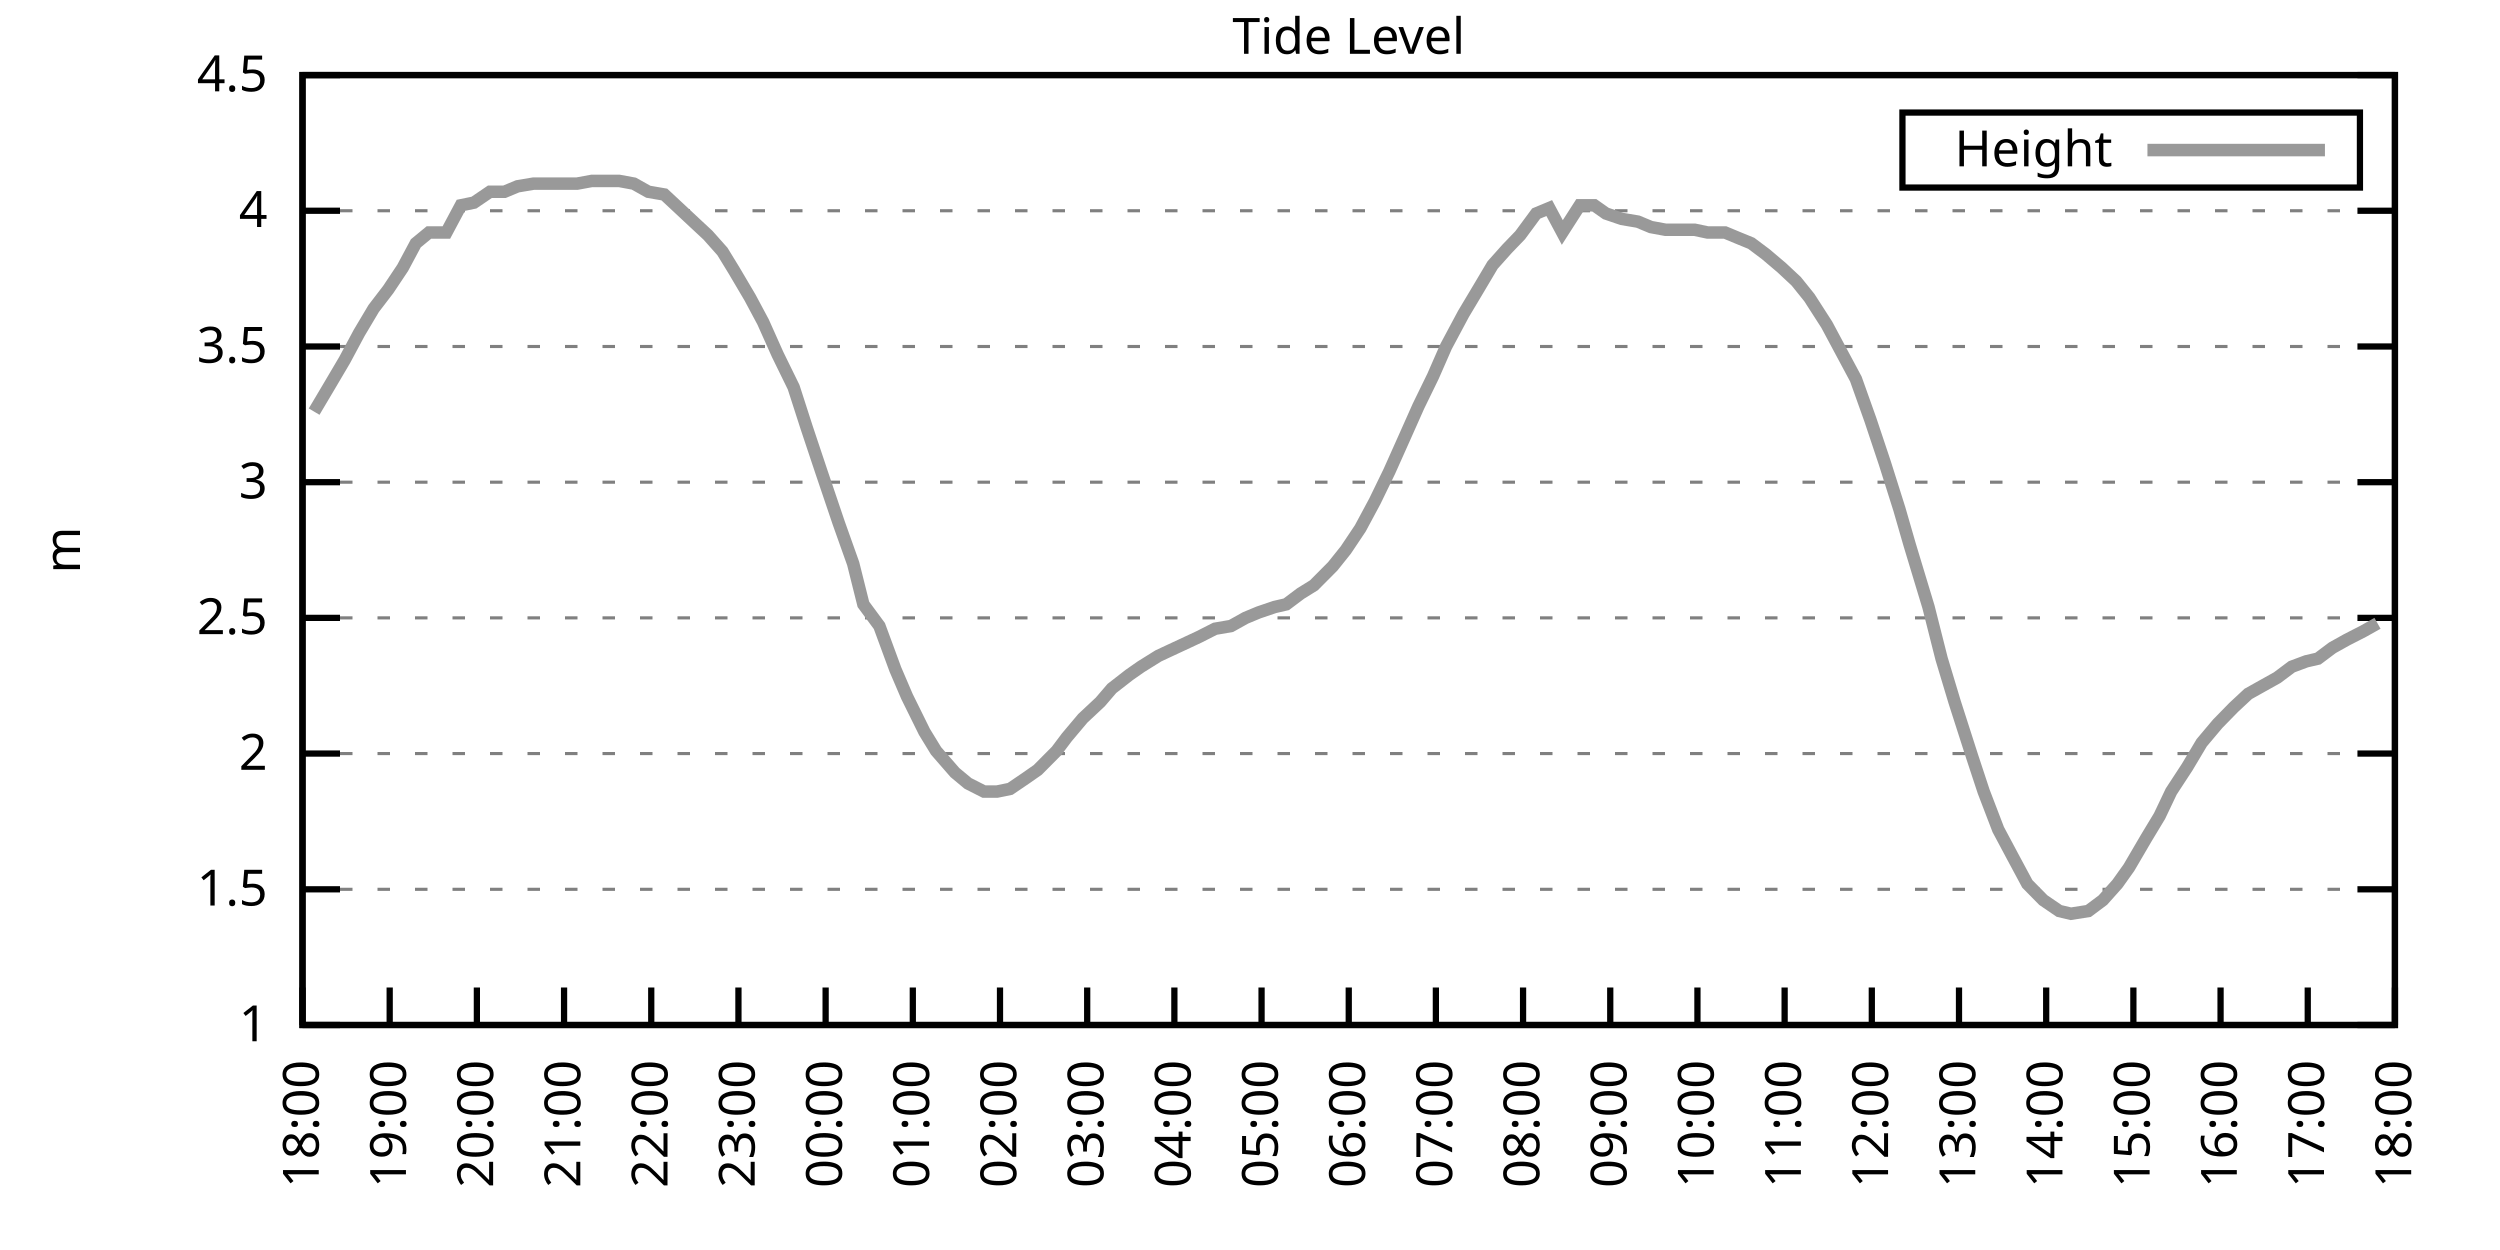
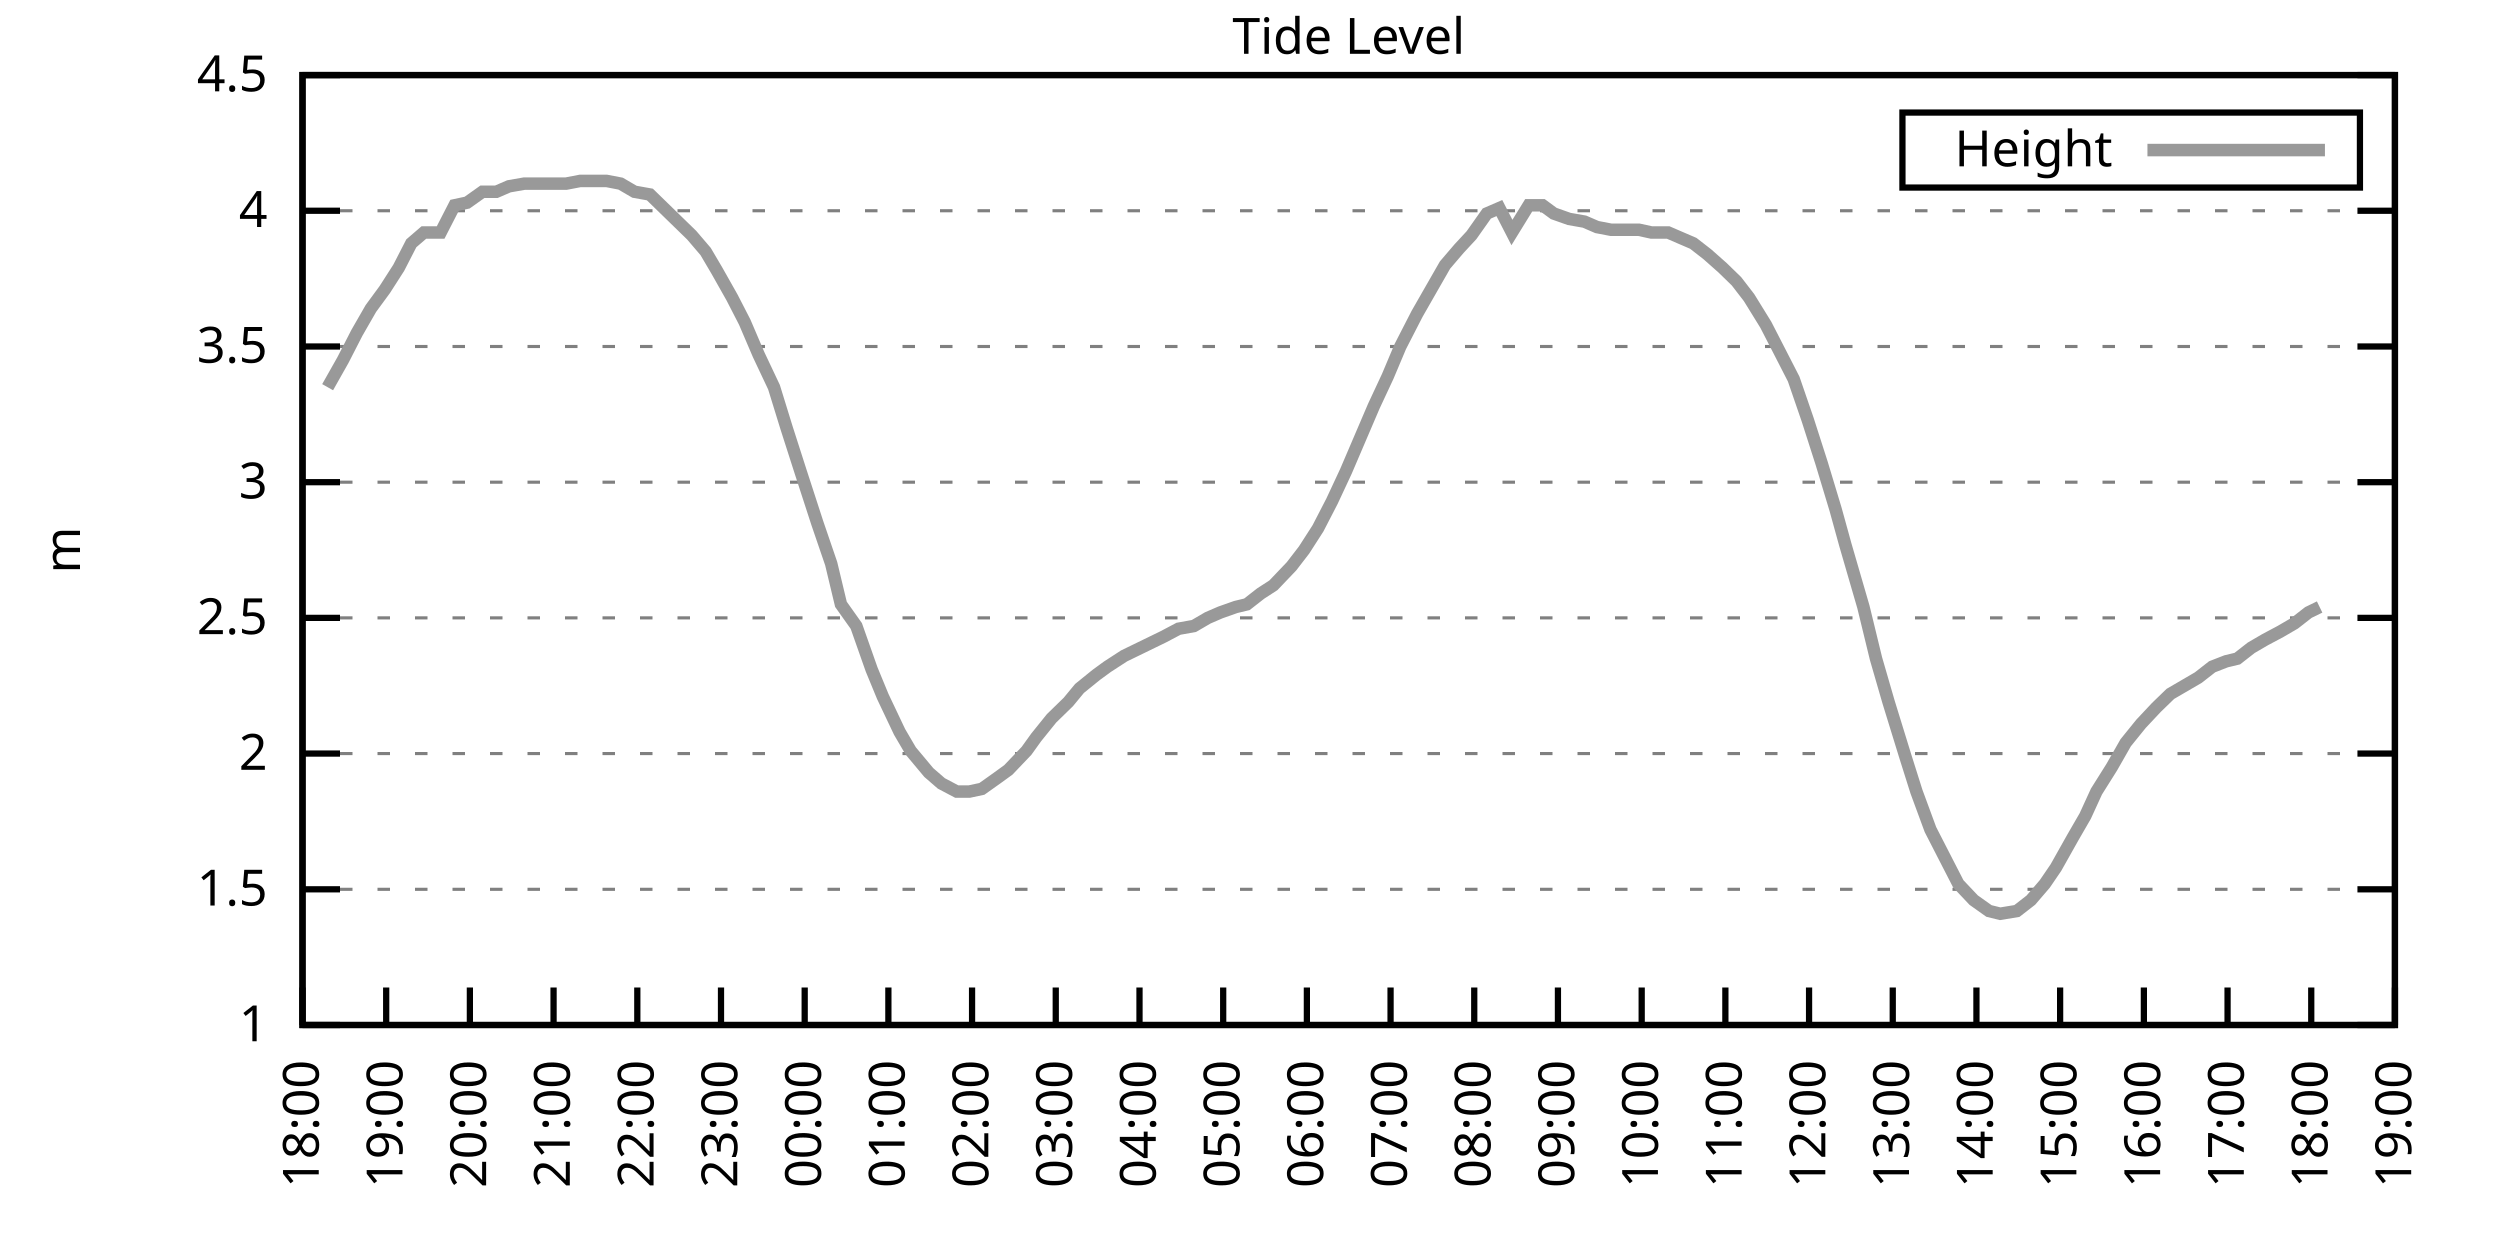
<svg xmlns="http://www.w3.org/2000/svg" xmlns:xlink="http://www.w3.org/1999/xlink" width="400" height="200" viewBox="0 0 400 200">
  <g id="gnuplot_canvas">
    <rect x="0" y="0" width="400" height="200" fill="none" />
    <defs>
      <circle id="gpDot" r="0.5" stroke-width="0.5" stroke="currentColor" />
      <path id="gpPt0" stroke-width="0.333" stroke="currentColor" d="M-1,0 h2 M0,-1 v2" />
      <path id="gpPt1" stroke-width="0.333" stroke="currentColor" d="M-1,-1 L1,1 M1,-1 L-1,1" />
      <path id="gpPt2" stroke-width="0.333" stroke="currentColor" d="M-1,0 L1,0 M0,-1 L0,1 M-1,-1 L1,1 M-1,1 L1,-1" />
      <rect id="gpPt3" stroke-width="0.333" stroke="currentColor" x="-1" y="-1" width="2" height="2" />
      <rect id="gpPt4" stroke-width="0.333" stroke="currentColor" fill="currentColor" x="-1" y="-1" width="2" height="2" />
      <circle id="gpPt5" stroke-width="0.333" stroke="currentColor" cx="0" cy="0" r="1" />
      <use xlink:href="#gpPt5" id="gpPt6" fill="currentColor" stroke="none" />
      <path id="gpPt7" stroke-width="0.333" stroke="currentColor" d="M0,-1.33 L-1.33,0.67 L1.33,0.67 z" />
      <use xlink:href="#gpPt7" id="gpPt8" fill="currentColor" stroke="none" />
      <use xlink:href="#gpPt7" id="gpPt9" stroke="currentColor" transform="rotate(180)" />
      <use xlink:href="#gpPt9" id="gpPt10" fill="currentColor" stroke="none" />
      <use xlink:href="#gpPt3" id="gpPt11" stroke="currentColor" transform="rotate(45)" />
      <use xlink:href="#gpPt11" id="gpPt12" fill="currentColor" stroke="none" />
      <path id="gpPt13" stroke-width="0.333" stroke="currentColor" d="M0,1.330 L1.265,0.411 L0.782,-1.067 L-0.782,-1.076 L-1.265,0.411 z" />
      <use xlink:href="#gpPt13" id="gpPt14" fill="currentColor" stroke="none" />
      <filter id="textbox" filterUnits="objectBoundingBox" x="0" y="0" height="1" width="1">
        <feFlood flood-color="white" flood-opacity="1" result="bgnd" />
        <feComposite in="SourceGraphic" in2="bgnd" operator="atop" />
      </filter>
      <filter id="greybox" filterUnits="objectBoundingBox" x="0" y="0" height="1" width="1">
        <feFlood flood-color="lightgrey" flood-opacity="1" result="grey" />
        <feComposite in="SourceGraphic" in2="grey" operator="atop" />
      </filter>
    </defs>
    <g fill="none" color="white" stroke="currentColor" stroke-width="1.00" stroke-linecap="butt" stroke-linejoin="miter">
</g>
    <g fill="none" color="black" stroke="currentColor" stroke-width="1.00" stroke-linecap="butt" stroke-linejoin="miter">
      <g stroke="none" shape-rendering="crispEdges">
        <polygon fill="rgb(255, 255, 255)" points="48.40,164.00 383.18,164.00 383.18,12.02 48.40,12.02 " />
      </g>
    </g>
    <g fill="none" color="black" stroke="currentColor" stroke-width="1.00" stroke-linecap="butt" stroke-linejoin="miter">
</g>
    <g fill="none" color="black" stroke="black" stroke-width="0.50" stroke-linecap="butt" stroke-linejoin="miter">
</g>
    <g fill="none" color="gray" stroke="currentColor" stroke-width="0.50" stroke-linecap="butt" stroke-linejoin="miter">
      <path stroke="gray" stroke-dasharray="2,4" class="gridline" d="M48.40,164.00 L383.19,164.00  " />
    </g>
    <g fill="none" color="gray" stroke="gray" stroke-width="1.00" stroke-linecap="butt" stroke-linejoin="miter">
</g>
    <g fill="none" color="black" stroke="currentColor" stroke-width="1.00" stroke-linecap="butt" stroke-linejoin="miter">
      <path stroke="black" d="M48.40,164.00 L54.40,164.00 M383.19,164.00 L377.19,164.00  " />
      <g transform="translate(42.80,166.60)" stroke="none" fill="black" font-family="Sans" font-size="8.00" text-anchor="end">
        <text>
          <tspan font-family="Sans"> 1</tspan>
        </text>
      </g>
    </g>
    <g fill="none" color="black" stroke="currentColor" stroke-width="1.00" stroke-linecap="butt" stroke-linejoin="miter">
</g>
    <g fill="none" color="black" stroke="black" stroke-width="0.50" stroke-linecap="butt" stroke-linejoin="miter">
</g>
    <g fill="none" color="gray" stroke="currentColor" stroke-width="0.50" stroke-linecap="butt" stroke-linejoin="miter">
      <path stroke="gray" stroke-dasharray="2,4" class="gridline" d="M48.40,142.29 L383.19,142.29  " />
    </g>
    <g fill="none" color="gray" stroke="gray" stroke-width="1.00" stroke-linecap="butt" stroke-linejoin="miter">
</g>
    <g fill="none" color="black" stroke="currentColor" stroke-width="1.00" stroke-linecap="butt" stroke-linejoin="miter">
      <path stroke="black" d="M48.40,142.29 L54.40,142.29 M383.19,142.29 L377.19,142.29  " />
      <g transform="translate(42.80,144.89)" stroke="none" fill="black" font-family="Sans" font-size="8.00" text-anchor="end">
        <text>
          <tspan font-family="Sans"> 1.5</tspan>
        </text>
      </g>
    </g>
    <g fill="none" color="black" stroke="currentColor" stroke-width="1.00" stroke-linecap="butt" stroke-linejoin="miter">
</g>
    <g fill="none" color="black" stroke="black" stroke-width="0.50" stroke-linecap="butt" stroke-linejoin="miter">
</g>
    <g fill="none" color="gray" stroke="currentColor" stroke-width="0.50" stroke-linecap="butt" stroke-linejoin="miter">
      <path stroke="gray" stroke-dasharray="2,4" class="gridline" d="M48.40,120.57 L383.19,120.57  " />
    </g>
    <g fill="none" color="gray" stroke="gray" stroke-width="1.00" stroke-linecap="butt" stroke-linejoin="miter">
</g>
    <g fill="none" color="black" stroke="currentColor" stroke-width="1.00" stroke-linecap="butt" stroke-linejoin="miter">
      <path stroke="black" d="M48.40,120.57 L54.40,120.57 M383.19,120.57 L377.19,120.57  " />
      <g transform="translate(42.80,123.17)" stroke="none" fill="black" font-family="Sans" font-size="8.00" text-anchor="end">
        <text>
          <tspan font-family="Sans"> 2</tspan>
        </text>
      </g>
    </g>
    <g fill="none" color="black" stroke="currentColor" stroke-width="1.00" stroke-linecap="butt" stroke-linejoin="miter">
</g>
    <g fill="none" color="black" stroke="black" stroke-width="0.50" stroke-linecap="butt" stroke-linejoin="miter">
</g>
    <g fill="none" color="gray" stroke="currentColor" stroke-width="0.50" stroke-linecap="butt" stroke-linejoin="miter">
      <path stroke="gray" stroke-dasharray="2,4" class="gridline" d="M48.40,98.86 L383.19,98.86  " />
    </g>
    <g fill="none" color="gray" stroke="gray" stroke-width="1.00" stroke-linecap="butt" stroke-linejoin="miter">
</g>
    <g fill="none" color="black" stroke="currentColor" stroke-width="1.00" stroke-linecap="butt" stroke-linejoin="miter">
      <path stroke="black" d="M48.40,98.86 L54.40,98.86 M383.19,98.86 L377.19,98.86  " />
      <g transform="translate(42.80,101.46)" stroke="none" fill="black" font-family="Sans" font-size="8.00" text-anchor="end">
        <text>
          <tspan font-family="Sans"> 2.5</tspan>
        </text>
      </g>
    </g>
    <g fill="none" color="black" stroke="currentColor" stroke-width="1.00" stroke-linecap="butt" stroke-linejoin="miter">
</g>
    <g fill="none" color="black" stroke="black" stroke-width="0.50" stroke-linecap="butt" stroke-linejoin="miter">
</g>
    <g fill="none" color="gray" stroke="currentColor" stroke-width="0.50" stroke-linecap="butt" stroke-linejoin="miter">
      <path stroke="gray" stroke-dasharray="2,4" class="gridline" d="M48.40,77.15 L383.19,77.15  " />
    </g>
    <g fill="none" color="gray" stroke="gray" stroke-width="1.00" stroke-linecap="butt" stroke-linejoin="miter">
</g>
    <g fill="none" color="black" stroke="currentColor" stroke-width="1.00" stroke-linecap="butt" stroke-linejoin="miter">
      <path stroke="black" d="M48.40,77.15 L54.40,77.15 M383.19,77.15 L377.19,77.15  " />
      <g transform="translate(42.80,79.75)" stroke="none" fill="black" font-family="Sans" font-size="8.00" text-anchor="end">
        <text>
          <tspan font-family="Sans"> 3</tspan>
        </text>
      </g>
    </g>
    <g fill="none" color="black" stroke="currentColor" stroke-width="1.00" stroke-linecap="butt" stroke-linejoin="miter">
</g>
    <g fill="none" color="black" stroke="black" stroke-width="0.50" stroke-linecap="butt" stroke-linejoin="miter">
</g>
    <g fill="none" color="gray" stroke="currentColor" stroke-width="0.50" stroke-linecap="butt" stroke-linejoin="miter">
      <path stroke="gray" stroke-dasharray="2,4" class="gridline" d="M48.40,55.44 L383.19,55.44  " />
    </g>
    <g fill="none" color="gray" stroke="gray" stroke-width="1.00" stroke-linecap="butt" stroke-linejoin="miter">
</g>
    <g fill="none" color="black" stroke="currentColor" stroke-width="1.00" stroke-linecap="butt" stroke-linejoin="miter">
      <path stroke="black" d="M48.40,55.44 L54.40,55.44 M383.19,55.44 L377.19,55.44  " />
      <g transform="translate(42.80,58.04)" stroke="none" fill="black" font-family="Sans" font-size="8.00" text-anchor="end">
        <text>
          <tspan font-family="Sans"> 3.5</tspan>
        </text>
      </g>
    </g>
    <g fill="none" color="black" stroke="currentColor" stroke-width="1.00" stroke-linecap="butt" stroke-linejoin="miter">
</g>
    <g fill="none" color="black" stroke="black" stroke-width="0.50" stroke-linecap="butt" stroke-linejoin="miter">
</g>
    <g fill="none" color="gray" stroke="currentColor" stroke-width="0.50" stroke-linecap="butt" stroke-linejoin="miter">
      <path stroke="gray" stroke-dasharray="2,4" class="gridline" d="M48.40,33.72 L383.19,33.72  " />
    </g>
    <g fill="none" color="gray" stroke="gray" stroke-width="1.00" stroke-linecap="butt" stroke-linejoin="miter">
</g>
    <g fill="none" color="black" stroke="currentColor" stroke-width="1.00" stroke-linecap="butt" stroke-linejoin="miter">
      <path stroke="black" d="M48.40,33.72 L54.40,33.72 M383.19,33.72 L377.19,33.72  " />
      <g transform="translate(42.80,36.32)" stroke="none" fill="black" font-family="Sans" font-size="8.00" text-anchor="end">
        <text>
          <tspan font-family="Sans"> 4</tspan>
        </text>
      </g>
    </g>
    <g fill="none" color="black" stroke="currentColor" stroke-width="1.00" stroke-linecap="butt" stroke-linejoin="miter">
</g>
    <g fill="none" color="black" stroke="black" stroke-width="0.50" stroke-linecap="butt" stroke-linejoin="miter">
</g>
    <g fill="none" color="gray" stroke="currentColor" stroke-width="0.50" stroke-linecap="butt" stroke-linejoin="miter">
      <path stroke="gray" stroke-dasharray="2,4" class="gridline" d="M48.40,12.01 L383.19,12.01  " />
    </g>
    <g fill="none" color="gray" stroke="gray" stroke-width="1.00" stroke-linecap="butt" stroke-linejoin="miter">
</g>
    <g fill="none" color="black" stroke="currentColor" stroke-width="1.00" stroke-linecap="butt" stroke-linejoin="miter">
      <path stroke="black" d="M48.40,12.01 L54.40,12.01 M383.19,12.01 L377.19,12.01  " />
      <g transform="translate(42.80,14.61)" stroke="none" fill="black" font-family="Sans" font-size="8.00" text-anchor="end">
        <text>
          <tspan font-family="Sans"> 4.5</tspan>
        </text>
      </g>
    </g>
    <g fill="none" color="black" stroke="currentColor" stroke-width="1.00" stroke-linecap="butt" stroke-linejoin="miter">
      <path stroke="black" d="M48.40,164.00 L48.40,158.00  " />
      <g transform="translate(51.00,169.60) rotate(270.00)" stroke="none" fill="black" font-family="Sans" font-size="8.00" text-anchor="end">
        <text>
          <tspan font-family="Sans">18:00</tspan>
        </text>
      </g>
    </g>
    <g fill="none" color="black" stroke="currentColor" stroke-width="1.00" stroke-linecap="butt" stroke-linejoin="miter">
-       <path stroke="black" d="M62.35,164.00 L62.35,158.00  " />
-       <g transform="translate(64.95,169.60) rotate(270.00)" stroke="none" fill="black" font-family="Sans" font-size="8.00" text-anchor="end">
+       <path stroke="black" d="M61.79,164.00 L61.79,158.00  " />
+       <g transform="translate(64.39,169.60) rotate(270.00)" stroke="none" fill="black" font-family="Sans" font-size="8.00" text-anchor="end">
        <text>
          <tspan font-family="Sans">19:00</tspan>
        </text>
      </g>
    </g>
    <g fill="none" color="black" stroke="currentColor" stroke-width="1.00" stroke-linecap="butt" stroke-linejoin="miter">
-       <path stroke="black" d="M76.30,164.00 L76.30,158.00  " />
-       <g transform="translate(78.90,169.60) rotate(270.00)" stroke="none" fill="black" font-family="Sans" font-size="8.00" text-anchor="end">
+       <path stroke="black" d="M75.18,164.00 L75.18,158.00  " />
+       <g transform="translate(77.78,169.60) rotate(270.00)" stroke="none" fill="black" font-family="Sans" font-size="8.00" text-anchor="end">
        <text>
          <tspan font-family="Sans">20:00</tspan>
        </text>
      </g>
    </g>
    <g fill="none" color="black" stroke="currentColor" stroke-width="1.00" stroke-linecap="butt" stroke-linejoin="miter">
-       <path stroke="black" d="M90.25,164.00 L90.25,158.00  " />
-       <g transform="translate(92.85,169.60) rotate(270.00)" stroke="none" fill="black" font-family="Sans" font-size="8.00" text-anchor="end">
+       <path stroke="black" d="M88.57,164.00 L88.57,158.00  " />
+       <g transform="translate(91.17,169.60) rotate(270.00)" stroke="none" fill="black" font-family="Sans" font-size="8.00" text-anchor="end">
        <text>
          <tspan font-family="Sans">21:00</tspan>
        </text>
      </g>
    </g>
    <g fill="none" color="black" stroke="currentColor" stroke-width="1.00" stroke-linecap="butt" stroke-linejoin="miter">
-       <path stroke="black" d="M104.20,164.00 L104.20,158.00  " />
-       <g transform="translate(106.80,169.60) rotate(270.00)" stroke="none" fill="black" font-family="Sans" font-size="8.00" text-anchor="end">
+       <path stroke="black" d="M101.97,164.00 L101.97,158.00  " />
+       <g transform="translate(104.57,169.60) rotate(270.00)" stroke="none" fill="black" font-family="Sans" font-size="8.00" text-anchor="end">
        <text>
          <tspan font-family="Sans">22:00</tspan>
        </text>
      </g>
    </g>
    <g fill="none" color="black" stroke="currentColor" stroke-width="1.00" stroke-linecap="butt" stroke-linejoin="miter">
-       <path stroke="black" d="M118.15,164.00 L118.15,158.00  " />
-       <g transform="translate(120.75,169.60) rotate(270.00)" stroke="none" fill="black" font-family="Sans" font-size="8.00" text-anchor="end">
+       <path stroke="black" d="M115.36,164.00 L115.36,158.00  " />
+       <g transform="translate(117.96,169.60) rotate(270.00)" stroke="none" fill="black" font-family="Sans" font-size="8.00" text-anchor="end">
        <text>
          <tspan font-family="Sans">23:00</tspan>
        </text>
      </g>
    </g>
    <g fill="none" color="black" stroke="currentColor" stroke-width="1.00" stroke-linecap="butt" stroke-linejoin="miter">
-       <path stroke="black" d="M132.10,164.00 L132.10,158.00  " />
-       <g transform="translate(134.70,169.60) rotate(270.00)" stroke="none" fill="black" font-family="Sans" font-size="8.00" text-anchor="end">
+       <path stroke="black" d="M128.75,164.00 L128.75,158.00  " />
+       <g transform="translate(131.35,169.60) rotate(270.00)" stroke="none" fill="black" font-family="Sans" font-size="8.00" text-anchor="end">
        <text>
          <tspan font-family="Sans">00:00</tspan>
        </text>
      </g>
    </g>
    <g fill="none" color="black" stroke="currentColor" stroke-width="1.00" stroke-linecap="butt" stroke-linejoin="miter">
-       <path stroke="black" d="M146.05,164.00 L146.05,158.00  " />
-       <g transform="translate(148.65,169.60) rotate(270.00)" stroke="none" fill="black" font-family="Sans" font-size="8.00" text-anchor="end">
+       <path stroke="black" d="M142.14,164.00 L142.14,158.00  " />
+       <g transform="translate(144.74,169.60) rotate(270.00)" stroke="none" fill="black" font-family="Sans" font-size="8.00" text-anchor="end">
        <text>
          <tspan font-family="Sans">01:00</tspan>
        </text>
      </g>
    </g>
    <g fill="none" color="black" stroke="currentColor" stroke-width="1.00" stroke-linecap="butt" stroke-linejoin="miter">
-       <path stroke="black" d="M160.00,164.00 L160.00,158.00  " />
-       <g transform="translate(162.60,169.60) rotate(270.00)" stroke="none" fill="black" font-family="Sans" font-size="8.00" text-anchor="end">
+       <path stroke="black" d="M155.53,164.00 L155.53,158.00  " />
+       <g transform="translate(158.13,169.60) rotate(270.00)" stroke="none" fill="black" font-family="Sans" font-size="8.00" text-anchor="end">
        <text>
          <tspan font-family="Sans">02:00</tspan>
        </text>
      </g>
    </g>
    <g fill="none" color="black" stroke="currentColor" stroke-width="1.00" stroke-linecap="butt" stroke-linejoin="miter">
-       <path stroke="black" d="M173.95,164.00 L173.95,158.00  " />
-       <g transform="translate(176.55,169.60) rotate(270.00)" stroke="none" fill="black" font-family="Sans" font-size="8.00" text-anchor="end">
+       <path stroke="black" d="M168.92,164.00 L168.92,158.00  " />
+       <g transform="translate(171.52,169.60) rotate(270.00)" stroke="none" fill="black" font-family="Sans" font-size="8.00" text-anchor="end">
        <text>
          <tspan font-family="Sans">03:00</tspan>
        </text>
      </g>
    </g>
    <g fill="none" color="black" stroke="currentColor" stroke-width="1.00" stroke-linecap="butt" stroke-linejoin="miter">
-       <path stroke="black" d="M187.90,164.00 L187.90,158.00  " />
-       <g transform="translate(190.50,169.60) rotate(270.00)" stroke="none" fill="black" font-family="Sans" font-size="8.00" text-anchor="end">
+       <path stroke="black" d="M182.32,164.00 L182.32,158.00  " />
+       <g transform="translate(184.92,169.60) rotate(270.00)" stroke="none" fill="black" font-family="Sans" font-size="8.00" text-anchor="end">
        <text>
          <tspan font-family="Sans">04:00</tspan>
        </text>
      </g>
    </g>
    <g fill="none" color="black" stroke="currentColor" stroke-width="1.00" stroke-linecap="butt" stroke-linejoin="miter">
-       <path stroke="black" d="M201.85,164.00 L201.85,158.00  " />
-       <g transform="translate(204.45,169.60) rotate(270.00)" stroke="none" fill="black" font-family="Sans" font-size="8.00" text-anchor="end">
+       <path stroke="black" d="M195.71,164.00 L195.71,158.00  " />
+       <g transform="translate(198.31,169.60) rotate(270.00)" stroke="none" fill="black" font-family="Sans" font-size="8.00" text-anchor="end">
        <text>
          <tspan font-family="Sans">05:00</tspan>
        </text>
      </g>
    </g>
    <g fill="none" color="black" stroke="currentColor" stroke-width="1.00" stroke-linecap="butt" stroke-linejoin="miter">
-       <path stroke="black" d="M215.80,164.00 L215.80,158.00  " />
-       <g transform="translate(218.40,169.60) rotate(270.00)" stroke="none" fill="black" font-family="Sans" font-size="8.00" text-anchor="end">
+       <path stroke="black" d="M209.10,164.00 L209.10,158.00  " />
+       <g transform="translate(211.70,169.60) rotate(270.00)" stroke="none" fill="black" font-family="Sans" font-size="8.00" text-anchor="end">
        <text>
          <tspan font-family="Sans">06:00</tspan>
        </text>
      </g>
    </g>
    <g fill="none" color="black" stroke="currentColor" stroke-width="1.00" stroke-linecap="butt" stroke-linejoin="miter">
-       <path stroke="black" d="M229.74,164.00 L229.74,158.00  " />
-       <g transform="translate(232.34,169.60) rotate(270.00)" stroke="none" fill="black" font-family="Sans" font-size="8.00" text-anchor="end">
+       <path stroke="black" d="M222.49,164.00 L222.49,158.00  " />
+       <g transform="translate(225.09,169.60) rotate(270.00)" stroke="none" fill="black" font-family="Sans" font-size="8.00" text-anchor="end">
        <text>
          <tspan font-family="Sans">07:00</tspan>
        </text>
      </g>
    </g>
    <g fill="none" color="black" stroke="currentColor" stroke-width="1.00" stroke-linecap="butt" stroke-linejoin="miter">
-       <path stroke="black" d="M243.69,164.00 L243.69,158.00  " />
-       <g transform="translate(246.29,169.60) rotate(270.00)" stroke="none" fill="black" font-family="Sans" font-size="8.00" text-anchor="end">
+       <path stroke="black" d="M235.88,164.00 L235.88,158.00  " />
+       <g transform="translate(238.48,169.60) rotate(270.00)" stroke="none" fill="black" font-family="Sans" font-size="8.00" text-anchor="end">
        <text>
          <tspan font-family="Sans">08:00</tspan>
        </text>
      </g>
    </g>
    <g fill="none" color="black" stroke="currentColor" stroke-width="1.00" stroke-linecap="butt" stroke-linejoin="miter">
-       <path stroke="black" d="M257.64,164.00 L257.64,158.00  " />
-       <g transform="translate(260.24,169.60) rotate(270.00)" stroke="none" fill="black" font-family="Sans" font-size="8.00" text-anchor="end">
+       <path stroke="black" d="M249.27,164.00 L249.27,158.00  " />
+       <g transform="translate(251.87,169.60) rotate(270.00)" stroke="none" fill="black" font-family="Sans" font-size="8.00" text-anchor="end">
        <text>
          <tspan font-family="Sans">09:00</tspan>
        </text>
      </g>
    </g>
    <g fill="none" color="black" stroke="currentColor" stroke-width="1.00" stroke-linecap="butt" stroke-linejoin="miter">
-       <path stroke="black" d="M271.59,164.00 L271.59,158.00  " />
-       <g transform="translate(274.19,169.60) rotate(270.00)" stroke="none" fill="black" font-family="Sans" font-size="8.00" text-anchor="end">
+       <path stroke="black" d="M262.67,164.00 L262.67,158.00  " />
+       <g transform="translate(265.27,169.60) rotate(270.00)" stroke="none" fill="black" font-family="Sans" font-size="8.00" text-anchor="end">
        <text>
          <tspan font-family="Sans">10:00</tspan>
        </text>
      </g>
    </g>
    <g fill="none" color="black" stroke="currentColor" stroke-width="1.00" stroke-linecap="butt" stroke-linejoin="miter">
-       <path stroke="black" d="M285.54,164.00 L285.54,158.00  " />
-       <g transform="translate(288.14,169.60) rotate(270.00)" stroke="none" fill="black" font-family="Sans" font-size="8.00" text-anchor="end">
+       <path stroke="black" d="M276.06,164.00 L276.06,158.00  " />
+       <g transform="translate(278.66,169.60) rotate(270.00)" stroke="none" fill="black" font-family="Sans" font-size="8.00" text-anchor="end">
        <text>
          <tspan font-family="Sans">11:00</tspan>
        </text>
      </g>
    </g>
    <g fill="none" color="black" stroke="currentColor" stroke-width="1.00" stroke-linecap="butt" stroke-linejoin="miter">
-       <path stroke="black" d="M299.49,164.00 L299.49,158.00  " />
-       <g transform="translate(302.09,169.60) rotate(270.00)" stroke="none" fill="black" font-family="Sans" font-size="8.00" text-anchor="end">
+       <path stroke="black" d="M289.45,164.00 L289.45,158.00  " />
+       <g transform="translate(292.05,169.60) rotate(270.00)" stroke="none" fill="black" font-family="Sans" font-size="8.00" text-anchor="end">
        <text>
          <tspan font-family="Sans">12:00</tspan>
        </text>
      </g>
    </g>
    <g fill="none" color="black" stroke="currentColor" stroke-width="1.00" stroke-linecap="butt" stroke-linejoin="miter">
-       <path stroke="black" d="M313.44,164.00 L313.44,158.00  " />
-       <g transform="translate(316.04,169.60) rotate(270.00)" stroke="none" fill="black" font-family="Sans" font-size="8.00" text-anchor="end">
+       <path stroke="black" d="M302.84,164.00 L302.84,158.00  " />
+       <g transform="translate(305.44,169.60) rotate(270.00)" stroke="none" fill="black" font-family="Sans" font-size="8.00" text-anchor="end">
        <text>
          <tspan font-family="Sans">13:00</tspan>
        </text>
      </g>
    </g>
    <g fill="none" color="black" stroke="currentColor" stroke-width="1.00" stroke-linecap="butt" stroke-linejoin="miter">
-       <path stroke="black" d="M327.39,164.00 L327.39,158.00  " />
-       <g transform="translate(329.99,169.60) rotate(270.00)" stroke="none" fill="black" font-family="Sans" font-size="8.00" text-anchor="end">
+       <path stroke="black" d="M316.23,164.00 L316.23,158.00  " />
+       <g transform="translate(318.83,169.60) rotate(270.00)" stroke="none" fill="black" font-family="Sans" font-size="8.00" text-anchor="end">
        <text>
          <tspan font-family="Sans">14:00</tspan>
        </text>
      </g>
    </g>
    <g fill="none" color="black" stroke="currentColor" stroke-width="1.00" stroke-linecap="butt" stroke-linejoin="miter">
-       <path stroke="black" d="M341.34,164.00 L341.34,158.00  " />
-       <g transform="translate(343.94,169.60) rotate(270.00)" stroke="none" fill="black" font-family="Sans" font-size="8.00" text-anchor="end">
+       <path stroke="black" d="M329.62,164.00 L329.62,158.00  " />
+       <g transform="translate(332.22,169.60) rotate(270.00)" stroke="none" fill="black" font-family="Sans" font-size="8.00" text-anchor="end">
        <text>
          <tspan font-family="Sans">15:00</tspan>
        </text>
      </g>
    </g>
    <g fill="none" color="black" stroke="currentColor" stroke-width="1.00" stroke-linecap="butt" stroke-linejoin="miter">
-       <path stroke="black" d="M355.29,164.00 L355.29,158.00  " />
-       <g transform="translate(357.89,169.60) rotate(270.00)" stroke="none" fill="black" font-family="Sans" font-size="8.00" text-anchor="end">
+       <path stroke="black" d="M343.02,164.00 L343.02,158.00  " />
+       <g transform="translate(345.62,169.60) rotate(270.00)" stroke="none" fill="black" font-family="Sans" font-size="8.00" text-anchor="end">
        <text>
          <tspan font-family="Sans">16:00</tspan>
        </text>
      </g>
    </g>
    <g fill="none" color="black" stroke="currentColor" stroke-width="1.00" stroke-linecap="butt" stroke-linejoin="miter">
-       <path stroke="black" d="M369.24,164.00 L369.24,158.00  " />
-       <g transform="translate(371.84,169.60) rotate(270.00)" stroke="none" fill="black" font-family="Sans" font-size="8.00" text-anchor="end">
+       <path stroke="black" d="M356.41,164.00 L356.41,158.00  " />
+       <g transform="translate(359.01,169.60) rotate(270.00)" stroke="none" fill="black" font-family="Sans" font-size="8.00" text-anchor="end">
        <text>
          <tspan font-family="Sans">17:00</tspan>
+         </text>
+       </g>
+     </g>
+     <g fill="none" color="black" stroke="currentColor" stroke-width="1.00" stroke-linecap="butt" stroke-linejoin="miter">
+       <path stroke="black" d="M369.80,164.00 L369.80,158.00  " />
+       <g transform="translate(372.40,169.60) rotate(270.00)" stroke="none" fill="black" font-family="Sans" font-size="8.00" text-anchor="end">
+         <text>
+           <tspan font-family="Sans">18:00</tspan>
        </text>
      </g>
    </g>
    <g fill="none" color="black" stroke="currentColor" stroke-width="1.00" stroke-linecap="butt" stroke-linejoin="miter">
      <path stroke="black" d="M383.19,164.00 L383.19,158.00  " />
      <g transform="translate(385.79,169.60) rotate(270.00)" stroke="none" fill="black" font-family="Sans" font-size="8.00" text-anchor="end">
        <text>
-           <tspan font-family="Sans">18:00</tspan>
+           <tspan font-family="Sans">19:00</tspan>
        </text>
      </g>
    </g>
    <g fill="none" color="black" stroke="currentColor" stroke-width="1.00" stroke-linecap="butt" stroke-linejoin="miter">
</g>
    <g fill="none" color="black" stroke="currentColor" stroke-width="1.00" stroke-linecap="butt" stroke-linejoin="miter">
      <path stroke="black" d="M48.40,12.01 L48.40,164.00 L383.19,164.00 L383.19,12.01 L48.40,12.01 Z  " />
    </g>
    <g fill="none" color="black" stroke="currentColor" stroke-width="1.00" stroke-linecap="butt" stroke-linejoin="miter">
</g>
    <g fill="none" color="black" stroke="currentColor" stroke-width="1.00" stroke-linecap="butt" stroke-linejoin="miter">
      <path stroke="black" d="M304.39,30.01 L304.39,18.01 L377.59,18.01 L377.59,30.01 L304.39,30.01 Z  " />
    </g>
    <g id="Tide_level_plot_1">
      <g fill="none" color="white" stroke="black" stroke-width="2.00" stroke-linecap="butt" stroke-linejoin="miter">
</g>
      <g fill="none" color="black" stroke="currentColor" stroke-width="2.00" stroke-linecap="butt" stroke-linejoin="miter">
        <g transform="translate(337.99,26.61)" stroke="none" fill="black" font-family="Sans" font-size="8.00" text-anchor="end">
          <text>
            <tspan font-family="Sans">Height</tspan>
          </text>
        </g>
      </g>
      <g fill="none" color="black" stroke="currentColor" stroke-width="2.00" stroke-linecap="butt" stroke-linejoin="miter">
-         <path stroke="rgb(153, 153, 153)" d="M343.59,24.01 L371.99,24.01 M50.26,65.86 L52.58,61.95 L55.14,57.61 L57.47,53.26 L59.79,49.36 L62.12,46.32   L64.44,42.84 L66.53,38.93 L68.63,37.20 L71.42,37.20 L73.74,32.85 L75.83,32.42 L78.39,30.68 L80.72,30.68   L82.81,29.81 L85.37,29.38 L87.46,29.38 L89.55,29.38 L92.34,29.38 L94.67,28.95 L96.76,28.95 L99.08,28.95   L101.41,29.38 L103.73,30.68 L106.29,31.12 L108.62,33.29 L110.94,35.46 L113.27,37.63 L115.59,40.24 L117.45,43.28   L120.01,47.62 L122.10,51.53 L124.43,56.74 L126.98,61.95 L129.08,68.46 L131.40,75.41 L134.19,83.66 L136.51,90.18   L138.14,96.69 L140.70,100.16 L143.26,107.11 L145.12,111.45 L147.91,117.10 L149.77,120.14 L152.79,123.61 L154.88,125.35   L157.44,126.65 L159.53,126.65 L161.62,126.22 L164.18,124.48 L166.04,123.18 L169.06,120.14 L170.69,117.97 L173.25,114.93   L176.04,112.32 L177.90,110.15 L180.69,107.98 L182.55,106.68 L185.34,104.94 L187.20,104.07 L189.99,102.77 L191.85,101.90   L194.41,100.60 L196.96,100.16 L199.29,98.86 L201.38,97.99 L203.94,97.12 L205.80,96.69 L208.12,94.95 L210.22,93.65   L213.24,90.61 L215.33,88.00 L217.65,84.53 L219.98,80.19 L222.30,75.41 L224.63,70.20 L226.95,64.99 L229.28,60.21   L231.37,55.44 L234.16,50.22 L236.49,46.32 L238.81,42.41 L241.14,39.80 L243.23,37.63 L245.79,34.16 L247.88,33.29   L249.97,37.20 L252.76,32.85 L255.09,32.85 L256.95,34.16 L259.50,35.03 L262.06,35.46 L264.15,36.33 L266.48,36.76   L268.80,36.76 L271.13,36.76 L273.22,37.20 L276.01,37.20 L278.10,38.07 L280.20,38.93 L282.52,40.67 L285.08,42.84   L287.40,45.01 L289.50,47.62 L292.29,51.96 L294.61,56.30 L296.94,60.65 L299.26,67.16 L301.58,74.11 L303.91,81.49   L305.54,87.14 L308.56,97.12 L310.65,105.38 L312.74,112.32 L315.53,121.01 L317.39,126.65 L319.72,132.73 L322.04,137.08   L324.37,141.42 L326.93,144.02 L329.48,145.76 L331.34,146.20 L334.13,145.76 L336.46,144.02 L338.78,141.42 L340.64,138.81   L343.43,134.04 L345.53,130.56 L347.39,126.65 L349.94,122.75 L352.27,118.84 L354.83,115.80 L357.38,113.19 L359.71,111.02   L362.03,109.72 L364.36,108.42 L366.68,106.68 L369.01,105.81 L370.87,105.38 L373.19,103.64 L375.52,102.34 L378.08,101.03   L380.40,99.73  " />
+         <path stroke="rgb(153, 153, 153)" d="M343.59,24.01 L371.99,24.01 M52.42,61.95 L54.87,57.61 L57.10,53.26 L59.34,49.36 L61.57,46.32 L63.80,42.84   L65.81,38.93 L67.82,37.20 L70.50,37.20 L72.73,32.85 L74.74,32.42 L77.19,30.68 L79.42,30.68 L81.43,29.81   L83.89,29.38 L85.90,29.38 L87.91,29.38 L90.58,29.38 L92.82,28.95 L94.82,28.95 L97.06,28.95 L99.29,29.38   L101.52,30.68 L103.98,31.12 L106.21,33.29 L108.44,35.46 L110.67,37.63 L112.90,40.24 L114.69,43.28 L117.14,47.62   L119.15,51.53 L121.38,56.74 L123.84,61.95 L125.85,68.46 L128.08,75.41 L130.76,83.66 L132.99,90.18 L134.55,96.69   L137.01,100.16 L139.46,107.11 L141.25,111.45 L143.93,117.10 L145.71,120.14 L148.61,123.61 L150.62,125.35 L153.08,126.65   L155.09,126.65 L157.10,126.22 L159.55,124.48 L161.34,123.18 L164.24,120.14 L165.80,117.97 L168.25,114.93 L170.93,112.32   L172.72,110.15 L175.40,107.98 L177.18,106.68 L179.86,104.94 L181.65,104.07 L184.32,102.77 L186.11,101.90 L188.57,100.60   L191.02,100.16 L193.25,98.86 L195.26,97.99 L197.72,97.12 L199.50,96.69 L201.73,94.95 L203.74,93.65 L206.64,90.61   L208.65,88.00 L210.88,84.53 L213.12,80.19 L215.35,75.41 L217.58,70.20 L219.81,64.99 L222.04,60.21 L224.05,55.44   L226.73,50.22 L228.96,46.32 L231.20,42.41 L233.43,39.80 L235.44,37.63 L237.89,34.16 L239.90,33.29 L241.91,37.20   L244.59,32.85 L246.82,32.85 L248.60,34.16 L251.06,35.03 L253.51,35.46 L255.52,36.33 L257.76,36.76 L259.99,36.76   L262.22,36.76 L264.23,37.20 L266.91,37.20 L268.92,38.07 L270.92,38.93 L273.16,40.67 L275.61,42.84 L277.84,45.01   L279.85,47.62 L282.53,51.96 L284.76,56.30 L286.99,60.65 L289.23,67.16 L291.46,74.11 L293.69,81.49 L295.25,87.14   L298.15,97.12 L300.16,105.38 L302.17,112.32 L304.85,121.01 L306.63,126.65 L308.87,132.73 L311.10,137.08 L313.33,141.42   L315.79,144.02 L318.24,145.76 L320.03,146.20 L322.70,145.76 L324.94,144.02 L327.17,141.42 L328.95,138.81 L331.63,134.04   L333.64,130.56 L335.43,126.65 L337.88,122.75 L340.11,118.84 L342.57,115.80 L345.02,113.19 L347.26,111.02 L349.49,109.72   L351.72,108.42 L353.95,106.68 L356.18,105.81 L357.97,105.38 L360.20,103.64 L362.43,102.34 L364.89,101.03 L367.12,99.73   L369.35,97.99 L371.14,97.12  " />
      </g>
    </g>
    <g fill="none" color="black" stroke="currentColor" stroke-width="2.00" stroke-linecap="butt" stroke-linejoin="miter">
</g>
    <g fill="none" color="black" stroke="black" stroke-width="1.00" stroke-linecap="butt" stroke-linejoin="miter">
</g>
    <g fill="none" color="black" stroke="currentColor" stroke-width="1.00" stroke-linecap="butt" stroke-linejoin="miter">
      <path stroke="black" d="M48.40,12.01 L48.40,164.00 L383.19,164.00 L383.19,12.01 L48.40,12.01 Z  " />
      <g transform="translate(12.80,88.01) rotate(270.00)" stroke="none" fill="black" font-family="Sans" font-size="8.00" text-anchor="middle">
        <text>
          <tspan font-family="Sans">m</tspan>
        </text>
      </g>
    </g>
    <g fill="none" color="black" stroke="currentColor" stroke-width="1.00" stroke-linecap="butt" stroke-linejoin="miter">
</g>
    <g fill="none" color="black" stroke="currentColor" stroke-width="1.00" stroke-linecap="butt" stroke-linejoin="miter">
      <g transform="translate(215.79,8.61)" stroke="none" fill="black" font-family="Sans" font-size="8.00" text-anchor="middle">
        <text>
          <tspan font-family="Sans">Tide Level</tspan>
        </text>
      </g>
    </g>
    <g fill="none" color="black" stroke="currentColor" stroke-width="1.00" stroke-linecap="butt" stroke-linejoin="miter">
</g>
  </g>
</svg>
